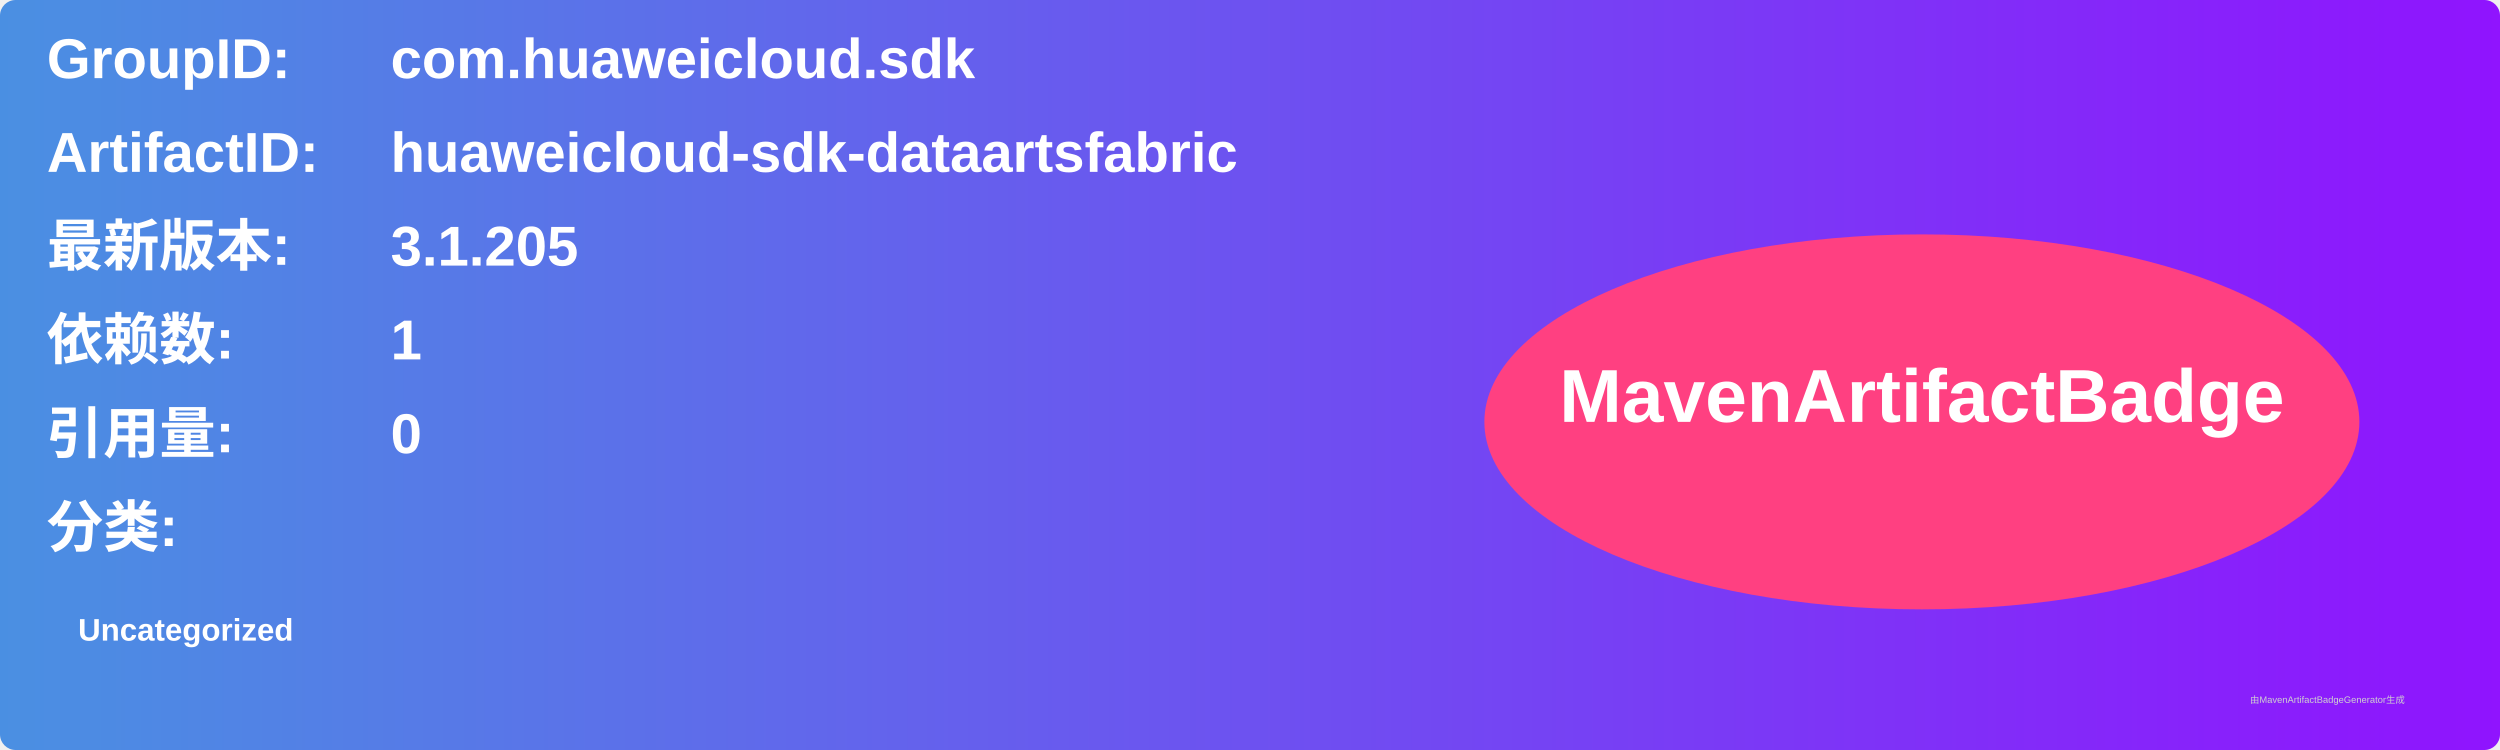
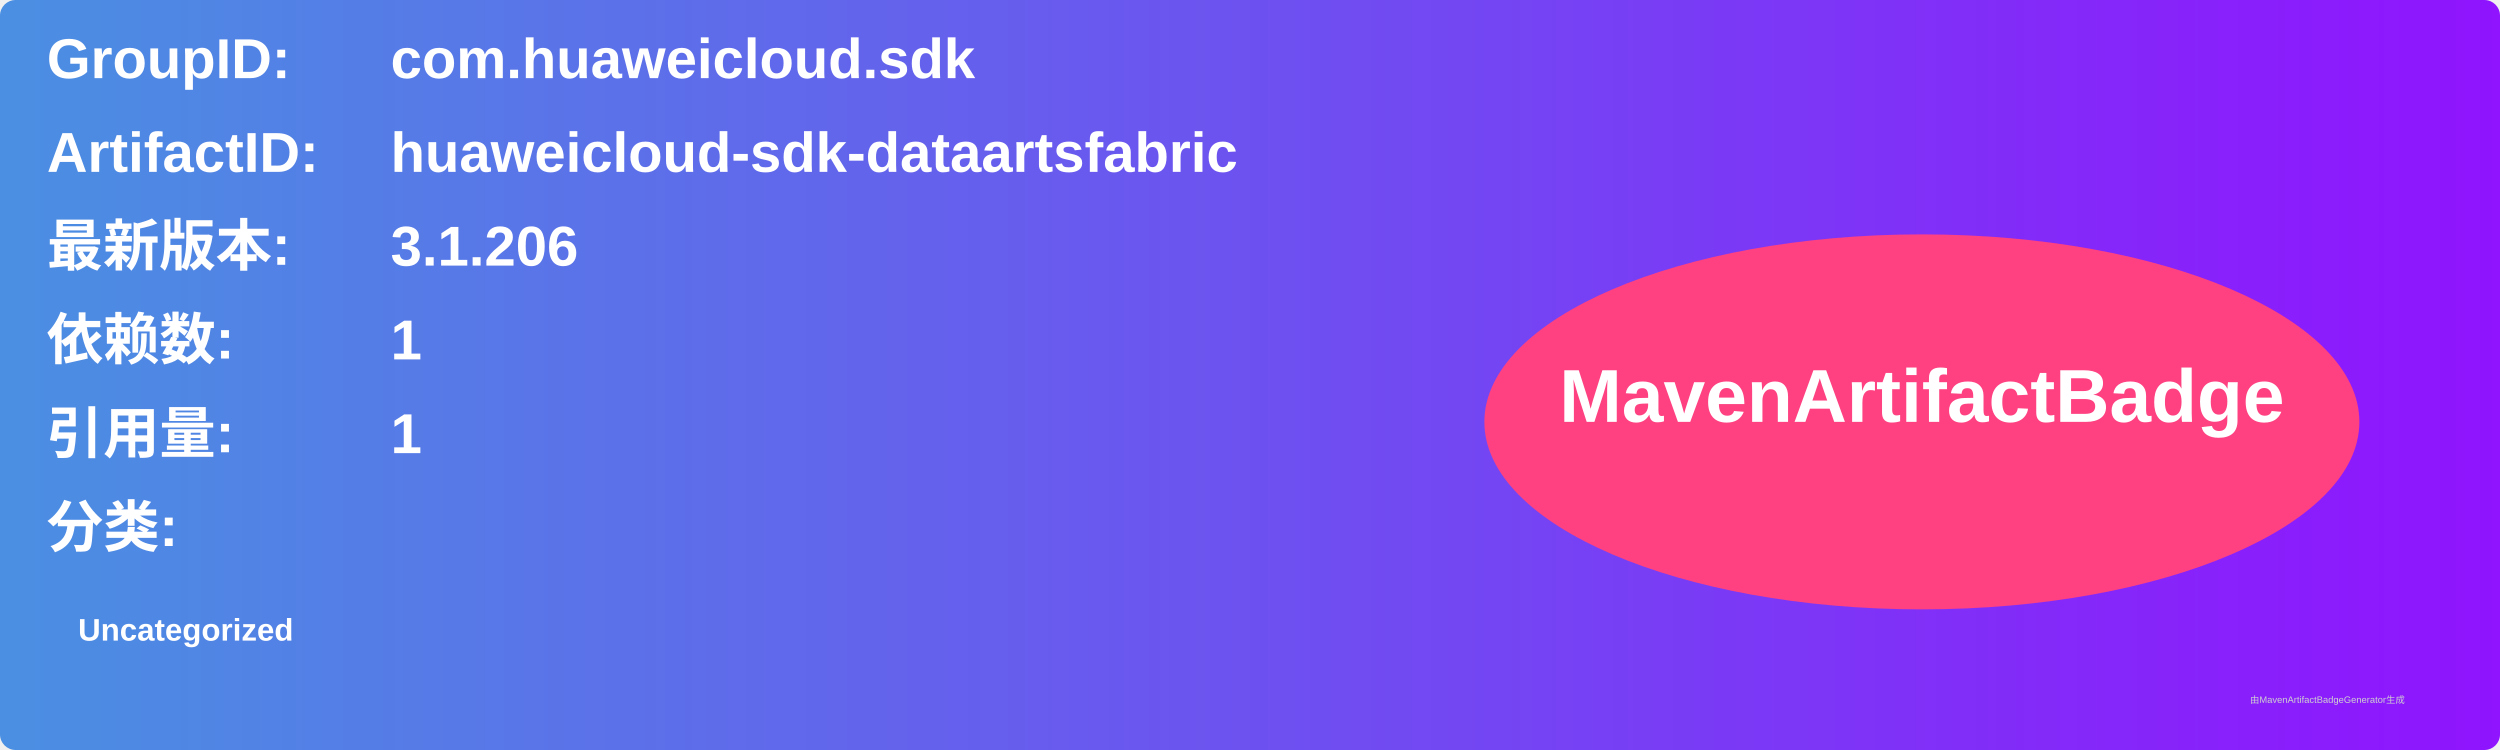
<svg xmlns="http://www.w3.org/2000/svg" width="800" height="240" viewBox="0 0 800 240">
  <linearGradient id="grad" x1="0%" y1="0%" x2="100%" y2="0%">
    <stop offset="0%" stop-color="#4a90e2" />
    <stop offset="100%" stop-color="#9013fe" />
  </linearGradient>
  <rect width="100%" height="100%" rx="5" ry="5" fill="url(#grad)" />
  <g transform="translate(15, 15)">
    <text x="0" y="10" font-family="Arial" font-size="18" fill="white" font-weight="bold" width="260">GroupID:</text>
    <text x="110" y="10" font-family="Arial" font-size="18" fill="white" font-weight="bold" width="460">com.huaweicloud.sdk</text>
    <text x="0" y="40" font-family="Arial" font-size="18" fill="white" font-weight="bold" width="260">ArtifactID:</text>
    <text x="110" y="40" font-family="Arial" font-size="18" fill="white" font-weight="bold" width="460">huaweicloud-sdk-dataartsfabric</text>
    <text x="0" y="70" font-family="Arial" font-size="18" fill="white" font-weight="bold">最新版本:</text>
    <text x="110" y="70" font-family="Arial" font-size="18" fill="white" font-weight="bold">
-       <tspan font-weight="bold">3.1.205</tspan>
+       <tspan font-weight="bold">3.1.206</tspan>
    </text>
    <text x="0" y="100" font-family="Arial" font-size="18" fill="white" font-weight="bold">依赖数: </text>
    <text x="110" y="100" font-family="Arial" font-size="18" fill="white">
      <tspan font-weight="bold">1</tspan>
    </text>
    <text x="0" y="130" font-family="Arial" font-size="18" fill="white" font-weight="bold">引用量: </text>
    <text x="110" y="130" font-family="Arial" font-size="18" fill="white">
-       <tspan font-weight="bold">0</tspan>
+       <tspan font-weight="bold">1</tspan>
    </text>
    <text x="0" y="160" font-family="Arial" font-size="18" fill="white" font-weight="bold">分类:</text>
    <text x="10" y="190" font-family="Arial" font-size="10" fill="white">
      <tspan font-weight="bold">Uncategorized</tspan>
    </text>
    <ellipse cx="600" cy="120" rx="140" ry="60" fill="#ff4081" />
    <text x="600" y="120" text-anchor="middle" font-family="Arial" font-size="24" fill="white" font-weight="bold">MavenArtifactBadge</text>
  </g>
  <text x="720" y="225" font-family="Arial" font-size="3" fill="#d0d0d0">由MavenArtifactBadgeGenerator生成</text>
</svg>
